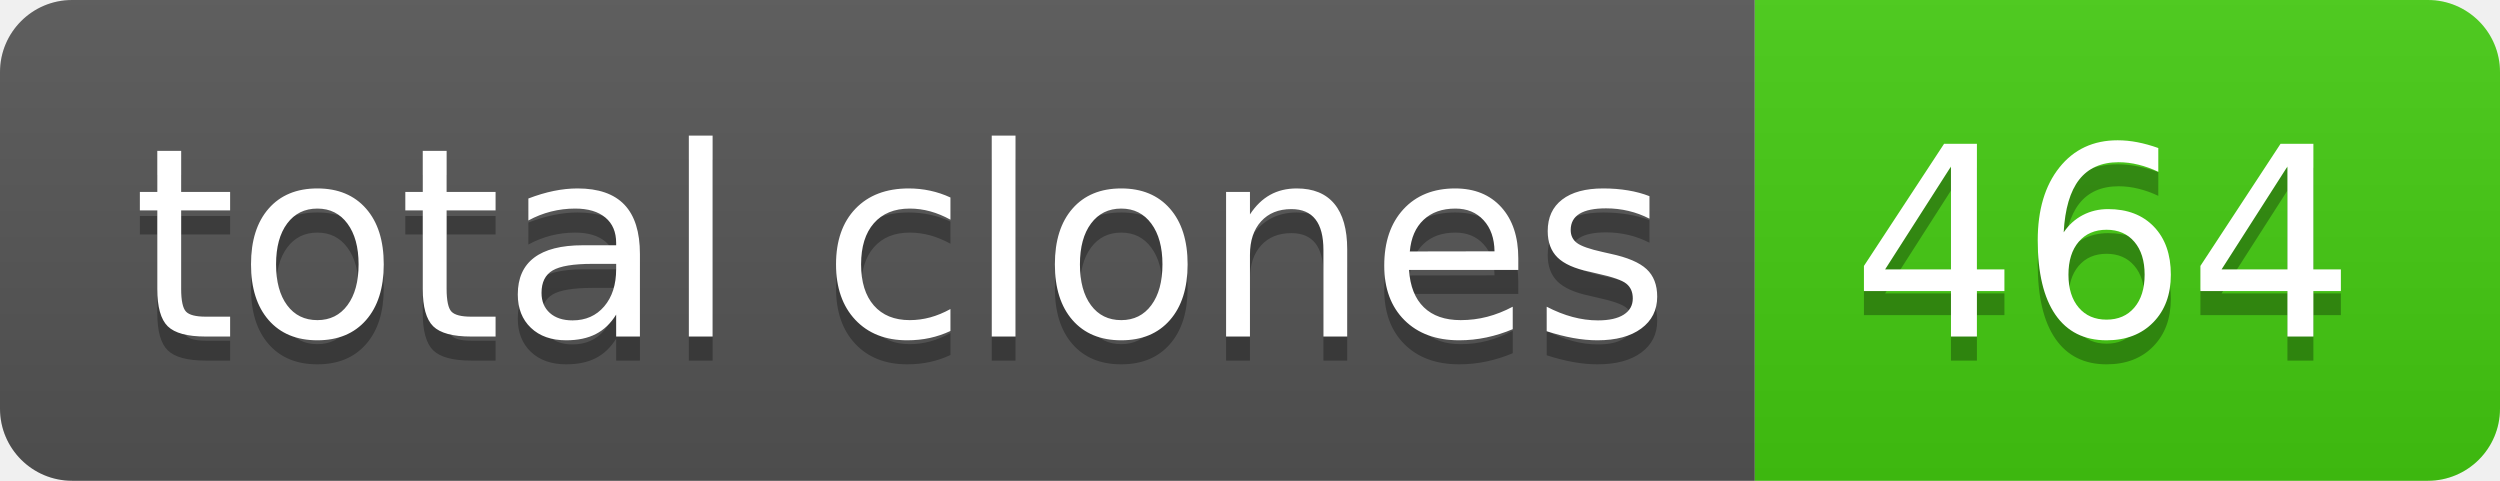
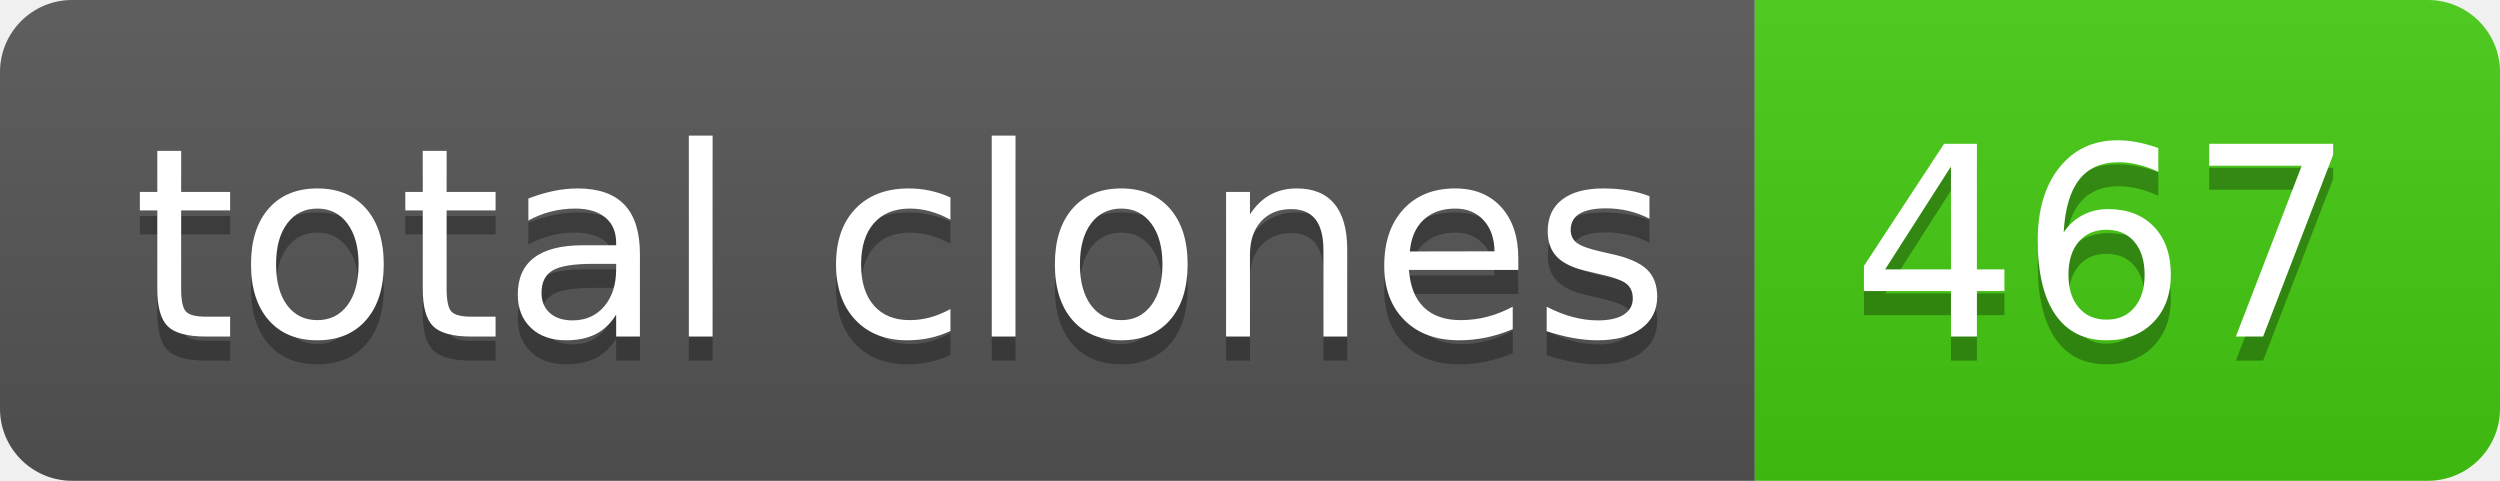
- <svg xmlns="http://www.w3.org/2000/svg" width="104" height="20" role="img" aria-label="total clones: 464">
+ <svg xmlns="http://www.w3.org/2000/svg" width="104" height="20" role="img" aria-label="total clones: 467">
  <linearGradient id="s" x2="0" y2="100%">
    <stop offset="0" stop-color="#bbb" stop-opacity=".1" />
    <stop offset="1" stop-opacity=".1" />
  </linearGradient>
  <clipPath id="r">
    <rect width="104" height="20" rx="3" fill="#fff" />
  </clipPath>
  <g clip-path="url(#r)">
    <rect width="73" height="20" fill="#555" />
    <rect x="73" width="31" height="20" fill="#4c1" />
    <rect width="104" height="20" fill="url(#s)" />
  </g>
  <g fill="#fff" text-anchor="middle" font-family="Verdana,Geneva,DejaVu Sans,sans-serif" text-rendering="geometricPrecision" font-size="110">
    <text aria-hidden="true" x="375" y="150" fill="#010101" fill-opacity=".3" transform="scale(.1)" textLength="630">total clones</text>
    <text x="375" y="140" transform="scale(.1)" fill="#fff" textLength="630">total clones</text>
-     <text aria-hidden="true" x="875" y="150" fill="#010101" fill-opacity=".3" transform="scale(.1)" textLength="210">464</text>
-     <text x="875" y="140" transform="scale(.1)" fill="#fff" textLength="210">464</text>
+     <text aria-hidden="true" x="875" y="150" fill="#010101" fill-opacity=".3" transform="scale(.1)" textLength="210">467</text>
+     <text x="875" y="140" transform="scale(.1)" fill="#fff" textLength="210">467</text>
  </g>
</svg>
